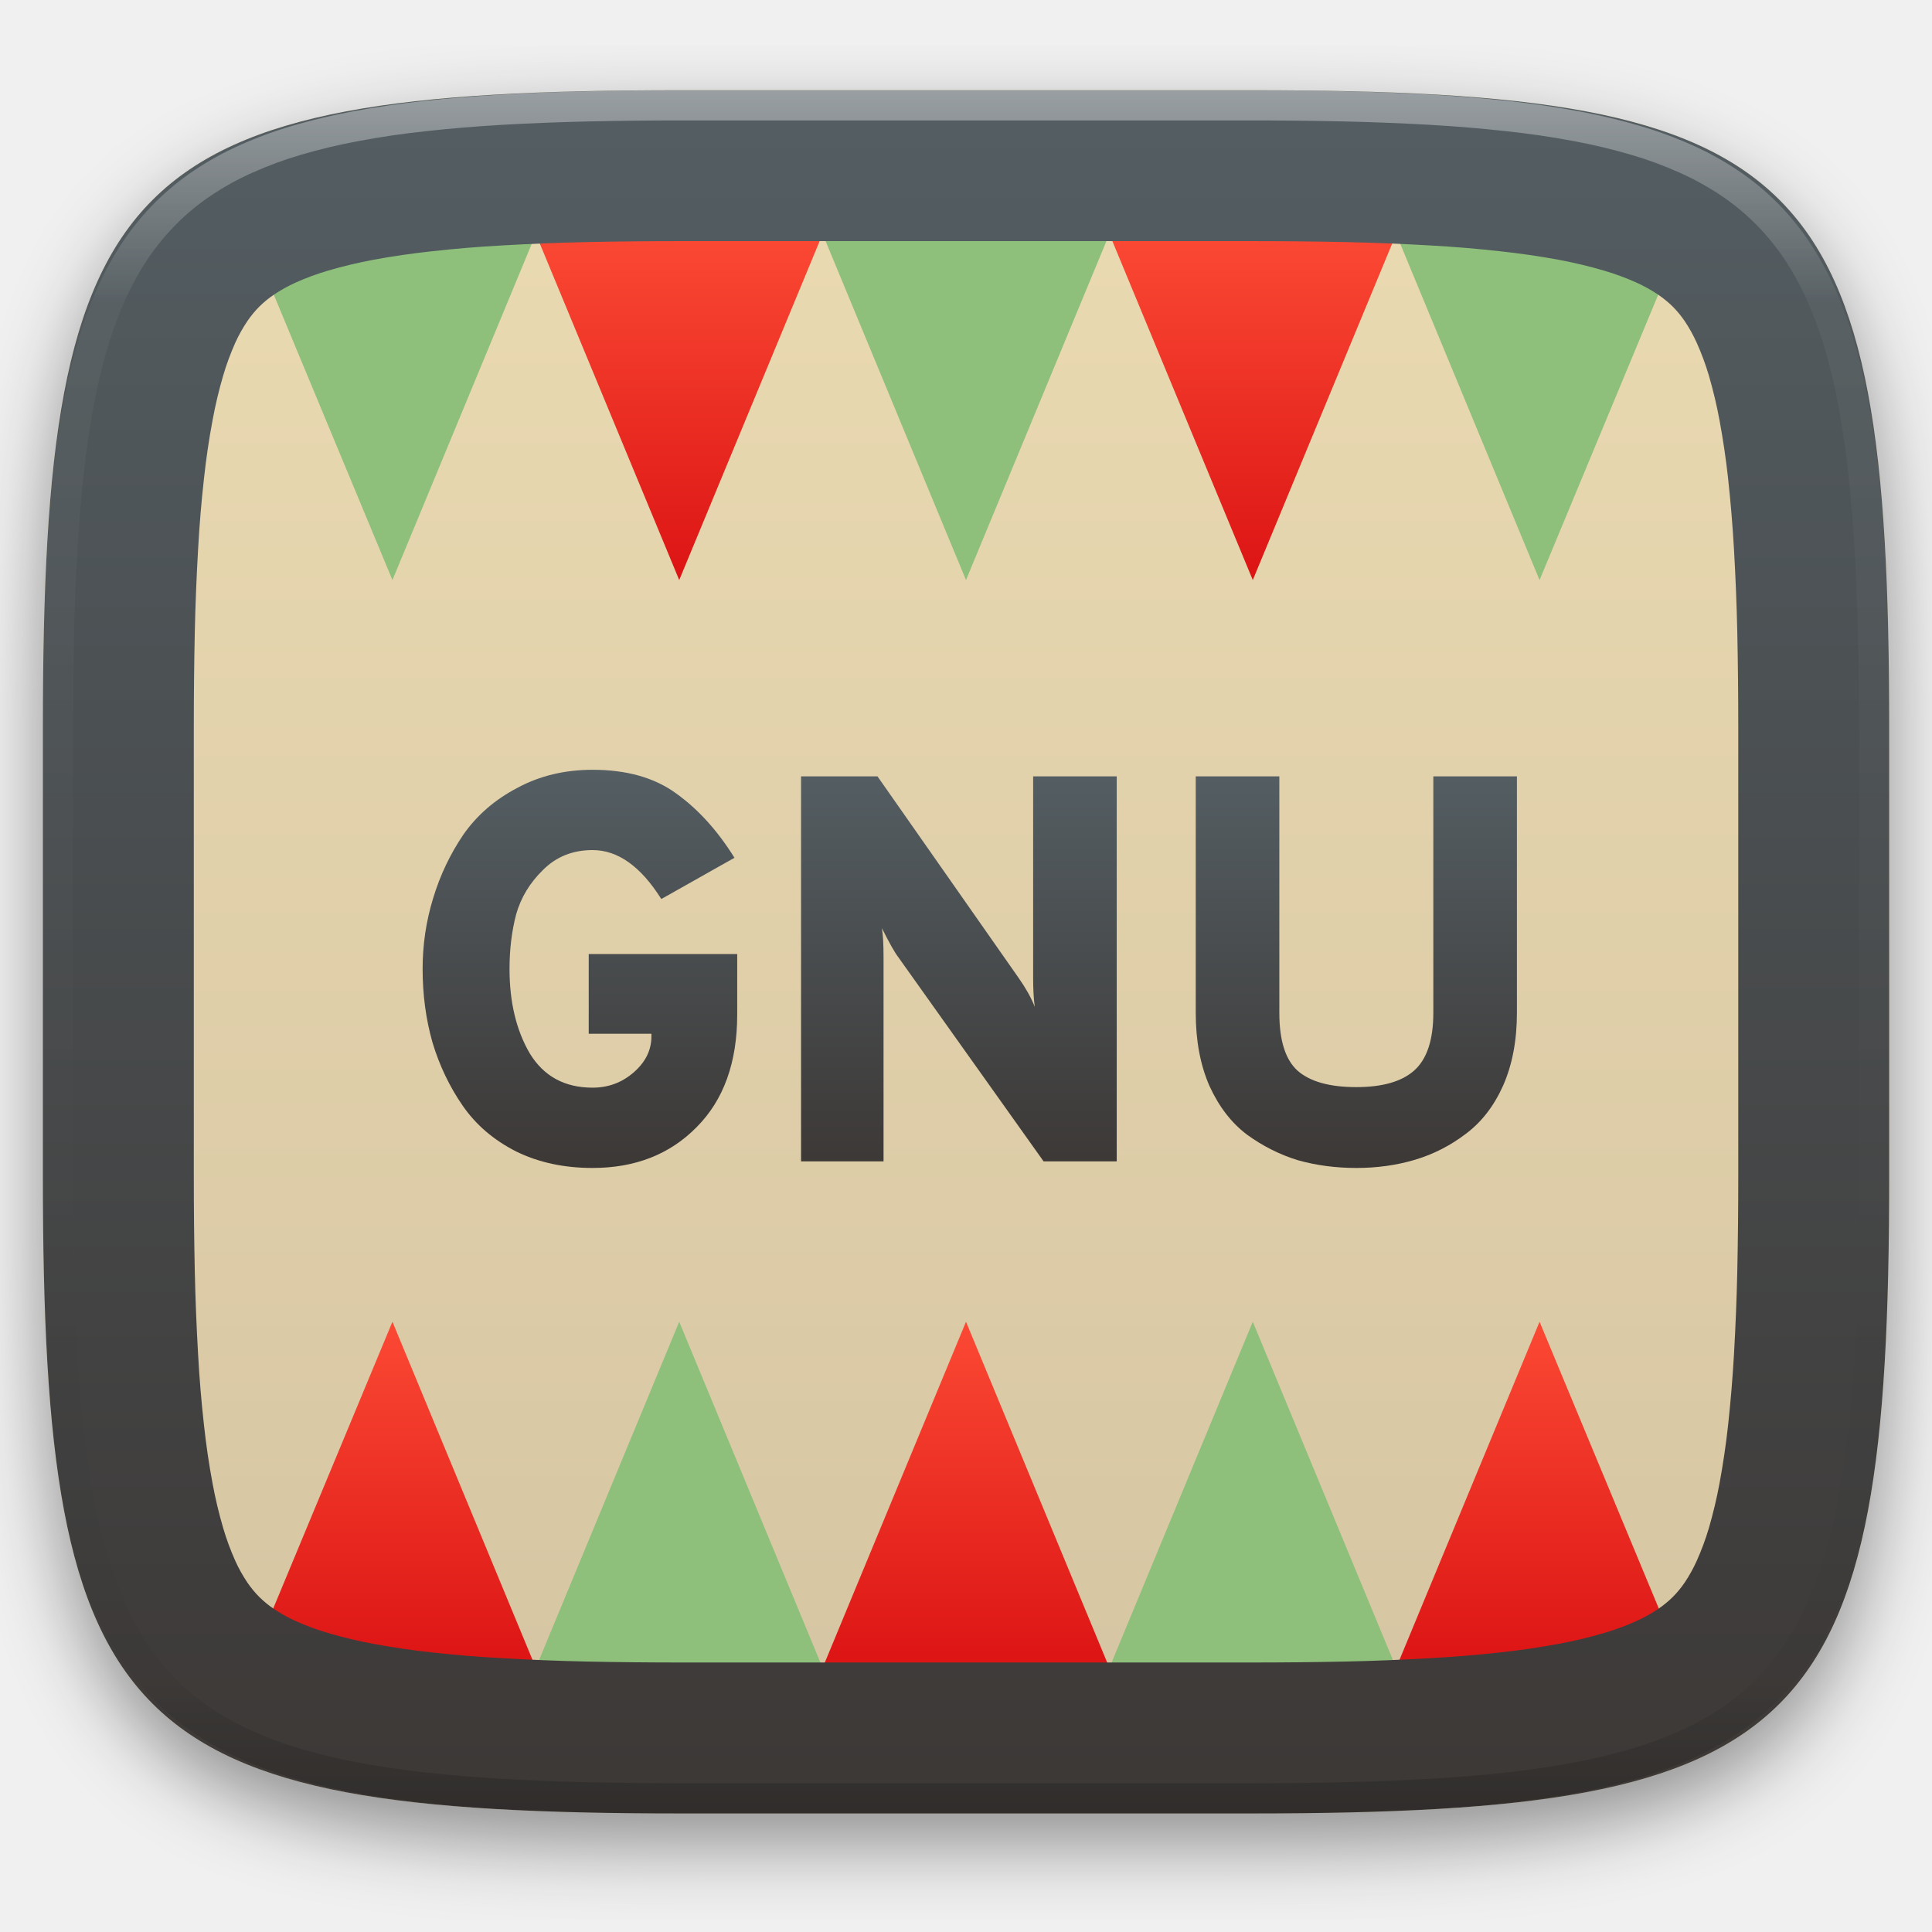
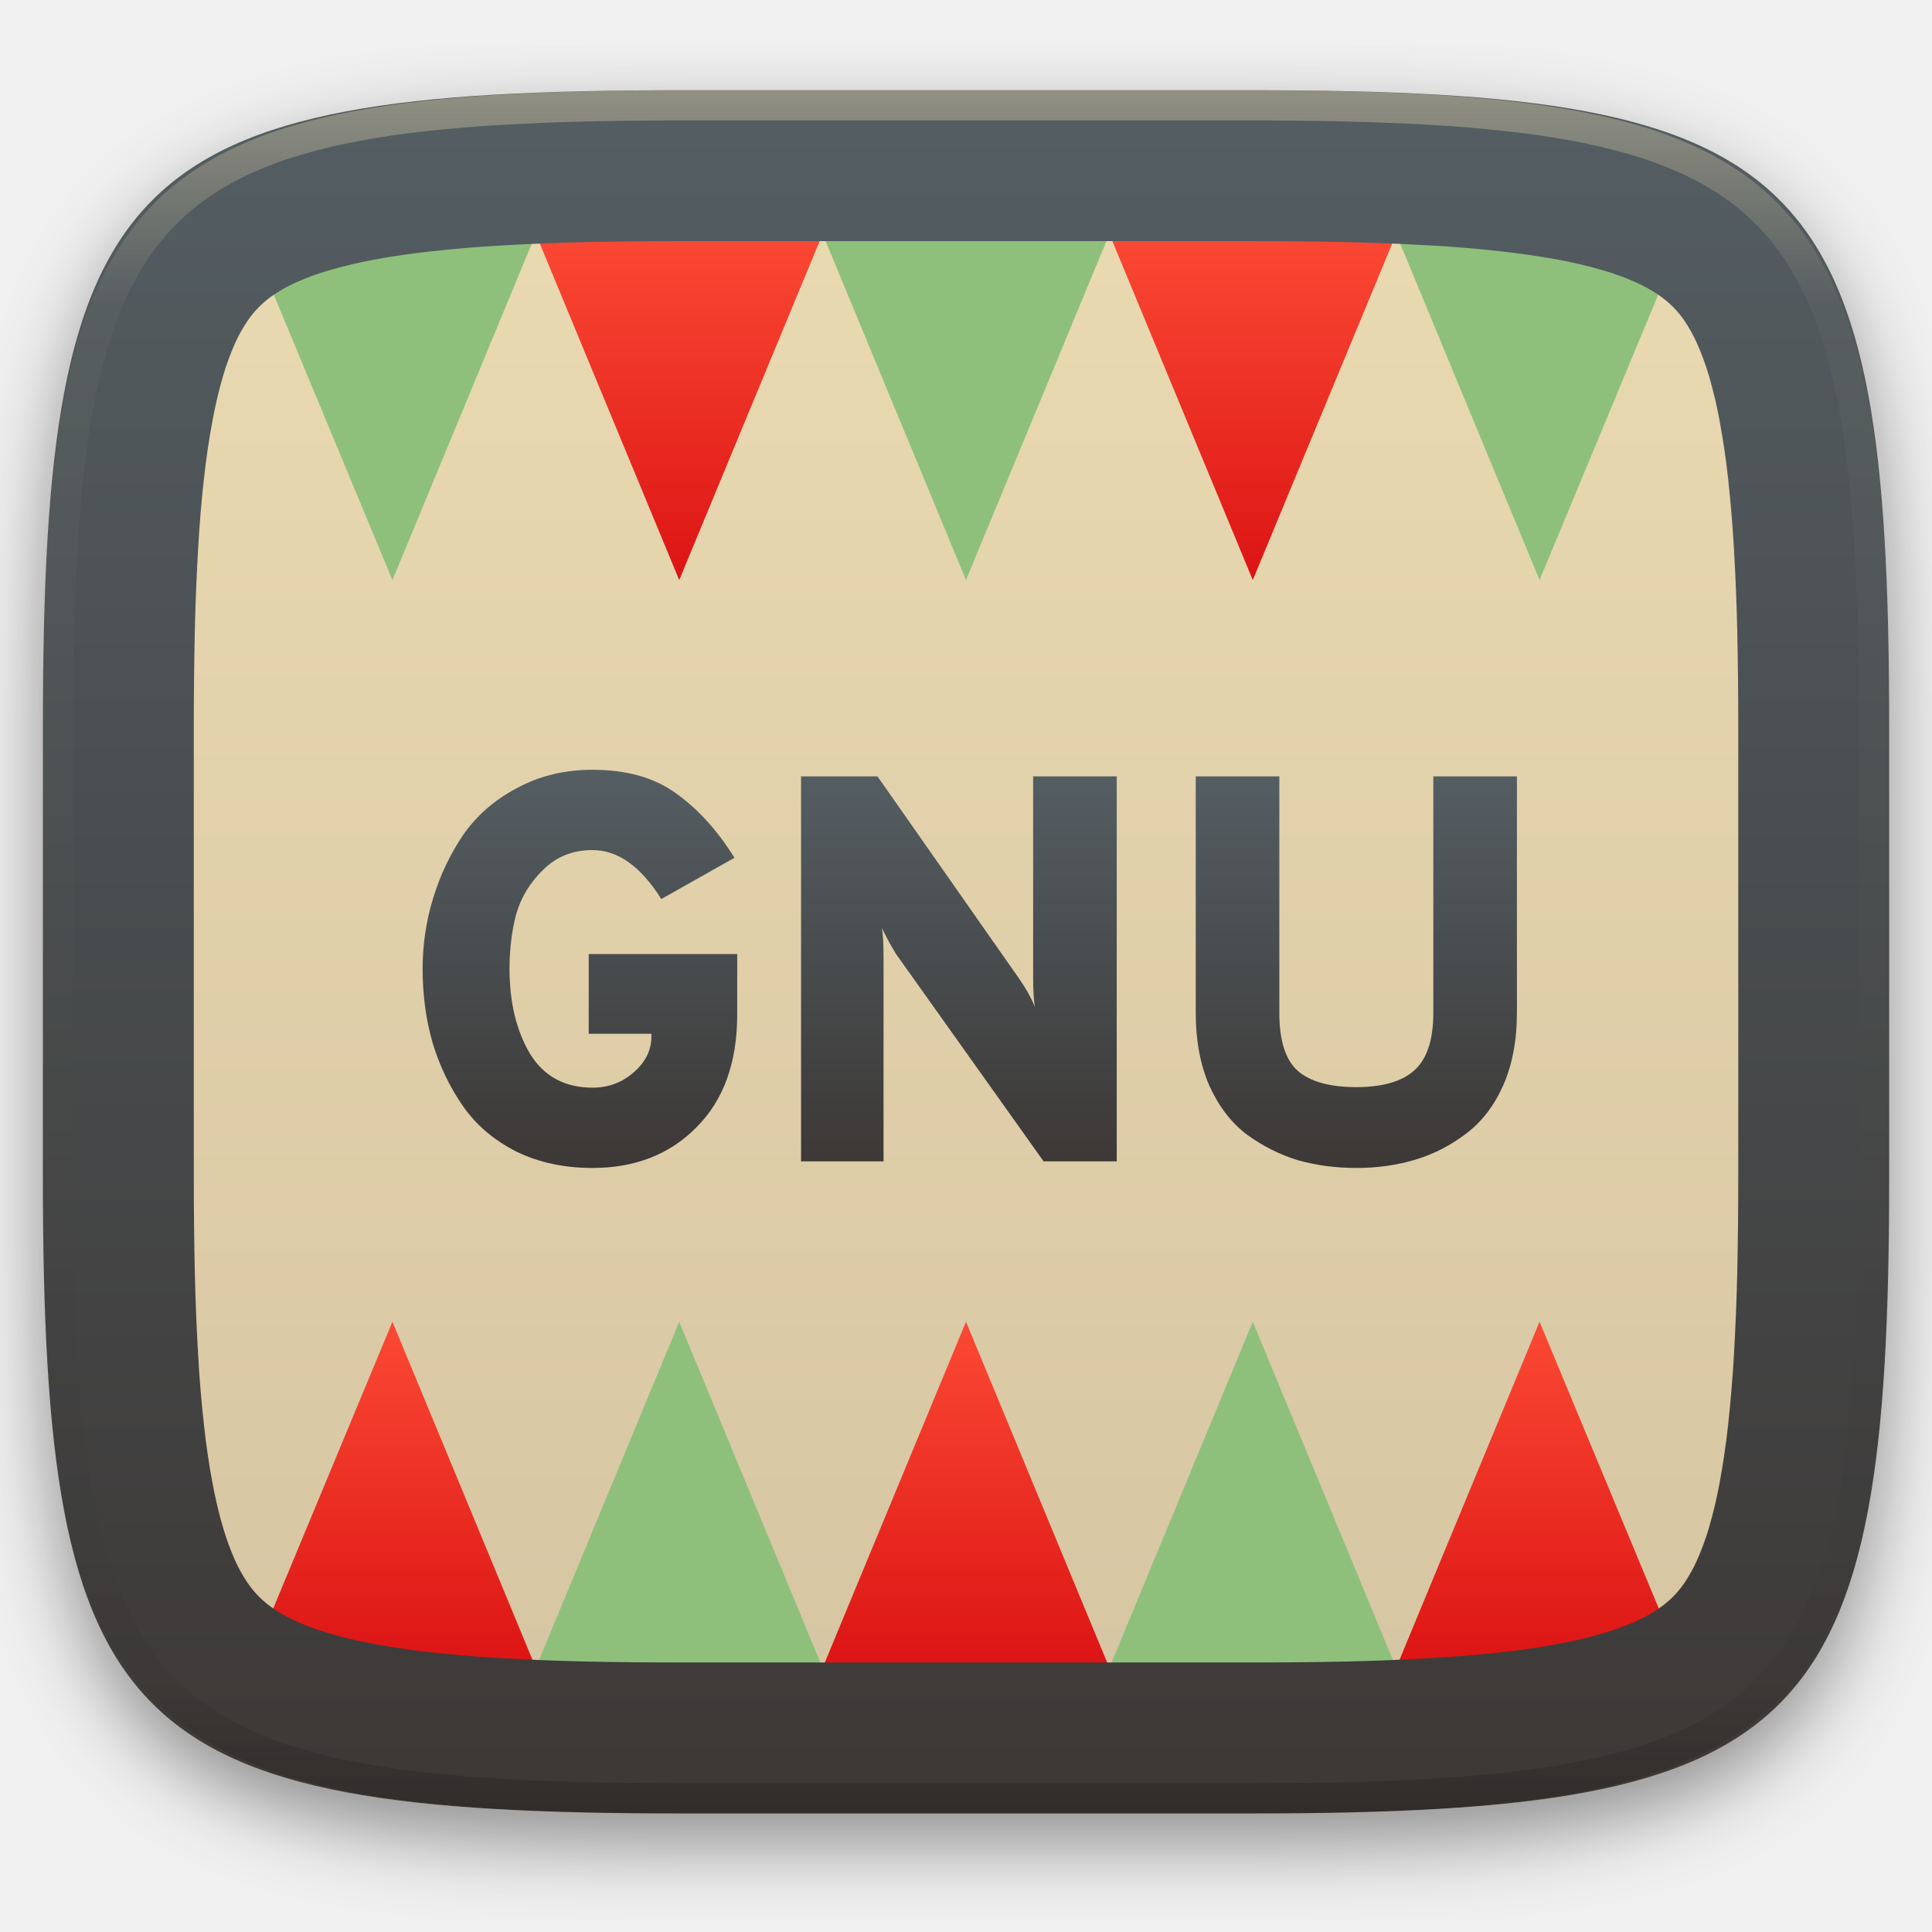
<svg xmlns="http://www.w3.org/2000/svg" width="256" height="256" fill="none" viewBox="0 0 256 256">
  <g clip-path="url(#clip0)">
    <g filter="url(#filter0_d)">
      <path d="m165.685 11.947c74.055 0 84.639 10.557 84.639 84.544v59.251c0 73.986-10.584 84.543-84.639 84.543h-75.37c-74.056 0-84.639-10.557-84.639-84.543v-59.251c0-73.987 10.584-84.544 84.639-84.544h75.37z" fill="url(#paint0_linear)" />
    </g>
    <path d="M42.5 31C39.232 31 36.359 32.639 34.651 35.138L52 76.862L71 31H42.5Z" fill="url(#paint1_linear)" />
    <path d="M90 76.862L109 31L71 31L90 76.862Z" fill="url(#paint2_linear)" />
    <path d="m128 76.862 19-45.862h-38l19 45.862z" fill="url(#paint3_linear)" />
    <path d="m166 76.862 19-45.862h-38l19 45.862z" fill="url(#paint4_linear)" />
    <path d="M185 31L204 76.862L221.349 35.138C219.641 32.639 216.768 31 213.5 31H185Z" fill="url(#paint5_linear)" />
    <path d="M52 175.138L34.651 216.862C36.359 219.361 39.232 221 42.5 221H71L52 175.138Z" fill="url(#paint6_linear)" />
    <path d="M90 175.138L109 221H71L90 175.138Z" fill="url(#paint7_linear)" />
    <path d="m128 175.138 19 45.862h-38l19-45.862z" fill="url(#paint8_linear)" />
    <path d="m166 175.138 19 45.862h-38l19-45.862z" fill="url(#paint9_linear)" />
    <path d="m204 175.138-19 45.862h28.5c3.268 0 6.141-1.639 7.849-4.138l-17.349-41.724z" fill="url(#paint10_linear)" />
    <path d="m52.003 175.138-17.352 41.722c0.265 0.387 0.604 0.713 0.921 1.056l16.43-39.502 17.64 42.586h1.356l-18.996-45.862zm18.996 45.862h1.356l17.646-42.586 17.64 42.586h1.356l-18.996-45.862-19.003 45.862zm37.998 0h1.357l17.646-42.586 17.646 42.586h1.357l-19.003-45.862-19.003 45.862zm38.006 0h1.356l17.64-42.586 17.646 42.586h1.356l-19.002-45.862-18.996 45.862zm37.998 0h1.357l17.639-42.586 16.431 39.502c0.317-0.343 0.657-0.669 0.921-1.056l-17.352-41.722-18.996 45.862z" opacity=".1" />
    <path d="m165.689 11.952c74.056 0 84.639 10.557 84.639 84.544v59.251c0 73.987-10.583 84.544-84.639 84.544h-75.37c-74.056 0-84.639-10.557-84.639-84.544v-59.251c0-73.987 10.584-84.544 84.639-84.544h75.37zm0.021 19.998c4.23 0 8.47 0.04 12.7 0.13 3.68 0.08 7.36 0.23 11.04 0.44 3.13 0.17 6.26 0.43 9.38 0.78 2.58 0.28 5.14 0.65 7.69 1.12 2.02 0.38 4.02 0.85 5.99 1.43 1.47 0.43 2.92 0.96 4.32 1.59 1 0.45 1.97 0.99 2.88 1.6 0.69 0.47 1.34 1 1.94 1.59 0.59 0.59 1.12 1.24 1.59 1.93 0.61 0.91 1.14 1.87 1.59 2.87 0.63 1.4 1.16 2.84 1.6 4.31 0.57 1.97 1.05 3.96 1.42 5.98 0.47 2.54 0.85 5.1 1.13 7.67 0.34 3.12 0.6 6.24 0.78 9.37 0.21 3.67 0.36 7.35 0.44 11.03 0.09 4.23 0.13 8.45 0.13 12.68v0.03 59.25 0.02c0 4.23-0.04 8.46-0.13 12.68-0.08 3.68-0.23 7.36-0.44 11.03-0.18 3.13-0.44 6.25-0.78 9.37-0.28 2.57-0.66 5.13-1.13 7.68-0.37 2.01-0.85 4-1.42 5.97-0.44 1.47-0.97 2.91-1.6 4.31-0.45 1-0.98 1.96-1.59 2.87-0.47 0.69-1 1.34-1.59 1.93-0.6 0.59-1.25 1.12-1.94 1.59-0.91 0.61-1.88 1.15-2.88 1.6-1.4 0.63-2.85 1.16-4.32 1.59-1.97 0.58-3.97 1.06-5.99 1.43-2.55 0.47-5.11 0.85-7.69 1.13-3.12 0.34-6.25 0.6-9.38 0.77-3.68 0.21-7.36 0.36-11.04 0.44-4.23 0.09-8.47 0.13-12.7 0.13h-0.02-75.37-0.02c-4.24 0-8.47-0.04-12.7-0.13-3.68-0.08-7.37-0.23-11.04-0.44-3.14-0.17-6.26-0.43-9.38-0.77-2.58-0.28-5.15-0.66-7.69-1.13-2.02-0.37-4.02-0.85-5.99-1.43-1.47-0.43-2.92-0.96-4.32-1.59-1-0.45-1.97-0.99-2.88-1.6-0.7-0.47-1.34-1-1.94-1.59-0.59-0.59-1.12-1.24-1.59-1.93-0.61-0.91-1.15-1.87-1.6-2.87-0.62-1.4-1.16-2.84-1.59-4.31-0.58-1.97-1.05-3.96-1.42-5.97-0.48-2.55-0.85-5.11-1.13-7.68-0.35-3.12-0.61-6.24-0.78-9.37-0.21-3.67-0.36-7.35-0.44-11.03-0.09-4.22-0.13-8.45-0.13-12.68v-0.02-59.25-0.03c0-4.23 0.04-8.45 0.13-12.68 0.08-3.68 0.23-7.36 0.44-11.03 0.17-3.13 0.43-6.25 0.78-9.37 0.28-2.57 0.65-5.13 1.13-7.67 0.37-2.02 0.84-4.01 1.42-5.98 0.43-1.47 0.97-2.91 1.59-4.31 0.45-1 0.99-1.96 1.6-2.87 0.47-0.69 1-1.34 1.59-1.93 0.6-0.59 1.24-1.12 1.94-1.59 0.91-0.61 1.88-1.15 2.88-1.6 1.4-0.63 2.85-1.16 4.32-1.59 1.97-0.58 3.97-1.05 5.99-1.43 2.54-0.47 5.11-0.84 7.69-1.12 3.12-0.35 6.24-0.61 9.38-0.78 3.67-0.21 7.36-0.36 11.04-0.44 4.23-0.09 8.46-0.13 12.7-0.13h0.02 75.37 0.02z" clip-rule="evenodd" fill="url(#paint11_linear)" fill-rule="evenodd" />
    <path d="m165.068 11.951c4.328-0.01 8.656 0.039 12.984 0.138 3.875 0.079 7.751 0.226 11.626 0.452 3.453 0.197 6.905 0.481 10.348 0.855 3.059 0.334 6.118 0.786 9.148 1.346 2.715 0.501 5.4 1.14 8.046 1.916 2.4 0.698 4.751 1.562 7.023 2.584 2.115 0.943 4.141 2.063 6.059 3.35 1.839 1.238 3.561 2.653 5.135 4.215 1.564 1.572 2.98 3.281 4.219 5.119 1.289 1.916 2.41 3.94 3.364 6.042 1.023 2.279 1.889 4.618 2.597 7.005 0.777 2.643 1.417 5.325 1.918 8.037 0.561 3.026 1.013 6.072 1.348 9.127 0.374 3.439 0.659 6.877 0.856 10.326 0.226 3.861 0.373 7.732 0.462 11.593 0.088 4.323 0.138 8.646 0.128 12.959v58.212c0.01 4.323-0.04 8.636-0.128 12.959-0.089 3.871-0.236 7.732-0.462 11.593-0.197 3.449-0.482 6.897-0.856 10.326-0.335 3.055-0.787 6.111-1.348 9.137-0.501 2.702-1.141 5.384-1.918 8.027-0.708 2.387-1.574 4.735-2.597 7.005-0.954 2.112-2.075 4.126-3.364 6.042-1.239 1.837-2.655 3.557-4.219 5.119-1.574 1.562-3.296 2.977-5.135 4.215-1.918 1.287-3.944 2.407-6.059 3.35-2.272 1.022-4.623 1.886-7.023 2.594-2.646 0.776-5.331 1.414-8.046 1.906-3.03 0.569-6.089 1.011-9.148 1.346-3.443 0.373-6.895 0.658-10.348 0.854-3.875 0.226-7.751 0.374-11.626 0.462-4.328 0.088-8.656 0.138-12.984 0.128h-74.126c-4.328 0.01-8.656-0.04-12.984-0.128-3.876-0.088-7.751-0.236-11.627-0.462-3.453-0.196-6.905-0.481-10.348-0.854-3.059-0.335-6.118-0.777-9.148-1.346-2.715-0.492-5.4-1.13-8.046-1.906-2.4-0.708-4.751-1.572-7.023-2.594-2.115-0.943-4.141-2.063-6.059-3.35-1.839-1.238-3.561-2.653-5.135-4.215-1.564-1.562-2.98-3.282-4.22-5.119-1.289-1.916-2.41-3.93-3.364-6.042-1.023-2.27-1.889-4.618-2.597-7.005-0.777-2.643-1.416-5.325-1.918-8.027-0.561-3.026-1.013-6.082-1.348-9.137-0.374-3.429-0.659-6.877-0.856-10.326-0.226-3.861-0.374-7.722-0.462-11.593-0.089-4.323-0.138-8.636-0.128-12.959v-58.212c-0.01-4.313 0.039-8.636 0.128-12.959 0.089-3.861 0.236-7.732 0.462-11.593 0.197-3.449 0.482-6.887 0.856-10.326 0.334-3.055 0.787-6.101 1.348-9.127 0.502-2.712 1.141-5.394 1.918-8.037 0.708-2.387 1.574-4.726 2.597-7.005 0.954-2.103 2.075-4.126 3.364-6.042 1.239-1.837 2.656-3.547 4.22-5.119 1.574-1.562 3.295-2.977 5.135-4.215 1.918-1.287 3.944-2.407 6.059-3.35 2.272-1.022 4.623-1.886 7.023-2.584 2.646-0.776 5.331-1.415 8.046-1.916 3.03-0.56 6.089-1.012 9.148-1.346 3.443-0.373 6.895-0.658 10.348-0.855 3.876-0.226 7.751-0.373 11.627-0.452 4.328-0.098 8.656-0.147 12.984-0.138h74.126zm0.01 4.009c4.298-0.01 8.597 0.039 12.895 0.128 3.827 0.088 7.653 0.236 11.479 0.452 3.384 0.197 6.767 0.472 10.131 0.845 2.971 0.314 5.932 0.747 8.863 1.297 2.577 0.472 5.134 1.081 7.653 1.818 2.223 0.648 4.396 1.454 6.501 2.397 1.909 0.855 3.738 1.867 5.469 3.026 1.623 1.091 3.138 2.338 4.525 3.724s2.636 2.898 3.738 4.519c1.16 1.729 2.174 3.547 3.029 5.443 0.945 2.112 1.751 4.284 2.4 6.494 0.748 2.515 1.348 5.06 1.83 7.634 0.541 2.928 0.974 5.875 1.298 8.842 0.374 3.36 0.65 6.73 0.846 10.11 0.217 3.822 0.374 7.634 0.453 11.456 0.088 4.293 0.137 8.577 0.137 12.87v58.212c0 4.293-0.049 8.577-0.137 12.87-0.079 3.822-0.236 7.644-0.453 11.456-0.196 3.38-0.472 6.75-0.846 10.12-0.324 2.957-0.757 5.904-1.298 8.832-0.482 2.574-1.082 5.119-1.83 7.634-0.649 2.22-1.455 4.382-2.4 6.494-0.855 1.896-1.869 3.724-3.029 5.443-1.102 1.631-2.351 3.144-3.738 4.529-1.387 1.376-2.902 2.623-4.525 3.714-1.731 1.159-3.56 2.171-5.469 3.026-2.105 0.953-4.278 1.749-6.501 2.397-2.519 0.737-5.076 1.346-7.653 1.818-2.931 0.55-5.892 0.982-8.863 1.306-3.364 0.364-6.747 0.649-10.131 0.836-3.826 0.216-7.652 0.373-11.479 0.452-4.298 0.098-8.597 0.137-12.895 0.137h-0.01-74.126-0.01c-4.298 0-8.597-0.039-12.895-0.137-3.826-0.079-7.653-0.236-11.479-0.452-3.384-0.187-6.767-0.472-10.131-0.836-2.97-0.324-5.931-0.756-8.863-1.306-2.577-0.472-5.135-1.081-7.653-1.818-2.223-0.648-4.397-1.444-6.502-2.397-1.908-0.855-3.738-1.867-5.469-3.026-1.623-1.091-3.138-2.338-4.525-3.714-1.387-1.385-2.636-2.898-3.738-4.529-1.161-1.719-2.174-3.547-3.03-5.443-0.944-2.112-1.751-4.274-2.4-6.494-0.748-2.515-1.348-5.06-1.829-7.634-0.541-2.928-0.974-5.875-1.298-8.832-0.374-3.37-0.649-6.74-0.846-10.12-0.216-3.812-0.374-7.634-0.453-11.456-0.089-4.293-0.138-8.577-0.138-12.87v-58.212c0-4.293 0.049-8.577 0.138-12.87 0.079-3.822 0.236-7.634 0.453-11.456 0.197-3.38 0.472-6.75 0.846-10.11 0.325-2.967 0.757-5.915 1.298-8.842 0.482-2.574 1.082-5.119 1.829-7.634 0.649-2.211 1.456-4.382 2.4-6.494 0.856-1.896 1.869-3.714 3.03-5.443 1.102-1.621 2.351-3.134 3.738-4.519s2.902-2.633 4.525-3.724c1.731-1.159 3.561-2.171 5.469-3.026 2.105-0.943 4.279-1.749 6.502-2.397 2.518-0.737 5.075-1.346 7.653-1.818 2.931-0.55 5.892-0.983 8.863-1.297 3.364-0.373 6.748-0.648 10.131-0.845 3.826-0.216 7.653-0.363 11.479-0.452 4.298-0.088 8.597-0.138 12.895-0.128h0.01 74.126 0.01z" clip-rule="evenodd" fill="url(#paint12_linear)" fill-rule="evenodd" opacity=".4" />
    <path d="m78.518 154.761c-3.789 0-7.166-0.729-10.13-2.187-2.963-1.506-5.32-3.522-7.069-6.048s-3.085-5.32-4.008-8.381c-0.875-3.06-1.312-6.315-1.312-9.765 0-3.206 0.462-6.315 1.385-9.328 0.923-3.06 2.259-5.878 4.008-8.453 1.798-2.575 4.178-4.64 7.142-6.194 2.963-1.603 6.291-2.405 9.984-2.405 4.518 0 8.21 1.045 11.077 3.134 2.915 2.089 5.49 4.931 7.725 8.526l-9.692 5.465c-2.721-4.324-5.757-6.485-9.109-6.485-2.623 0-4.81 0.874-6.559 2.623-1.749 1.7-2.939 3.668-3.571 5.903-0.583 2.235-0.874 4.639-0.874 7.214 0 4.421 0.899 8.162 2.696 11.223 1.846 3.012 4.615 4.518 8.308 4.518 2.089 0 3.911-0.68 5.465-2.04 1.555-1.361 2.332-2.94 2.332-4.737v-0.365h-8.308v-10.566h19.676v8.016c0 6.364-1.798 11.344-5.393 14.939-3.546 3.595-8.137 5.393-13.773 5.393z" fill="url(#paint13_linear)" />
    <path d="m147.973 153.886h-9.692l-19.239-27.036c-0.486-0.632-1.214-1.919-2.186-3.862 0.146 0.826 0.218 2.113 0.218 3.862v27.036h-10.931v-51.012h10.13l18.728 26.745c0.923 1.312 1.628 2.575 2.114 3.79-0.146-1.021-0.219-2.308-0.219-3.863v-26.672h11.077v51.012z" fill="url(#paint13_linear)" />
    <path d="m179.721 154.761c-2.721 0-5.296-0.34-7.725-1.021-2.38-0.728-4.615-1.846-6.704-3.352-2.089-1.554-3.765-3.716-5.028-6.486-1.215-2.769-1.822-6-1.822-9.692v-31.336h11.077v31.336c0 3.644 0.801 6.194 2.404 7.652 1.652 1.457 4.251 2.186 7.798 2.186 3.449 0 6-0.729 7.652-2.186 1.7-1.506 2.55-4.057 2.55-7.652v-31.336h11.077v31.336c0 3.644-0.607 6.85-1.822 9.62-1.214 2.72-2.866 4.858-4.955 6.412-2.041 1.555-4.276 2.697-6.705 3.425-2.429 0.729-5.028 1.094-7.797 1.094z" fill="url(#paint13_linear)" />
  </g>
  <defs>
    <filter id="filter0_d" x="-4.324" y="5.947" width="264.648" height="248.338" color-interpolation-filters="sRGB" filterUnits="userSpaceOnUse">
      <feFlood flood-opacity="0" result="BackgroundImageFix" />
      <feColorMatrix in="SourceAlpha" values="0 0 0 0 0 0 0 0 0 0 0 0 0 0 0 0 0 0 127 0" />
      <feOffset dy="4" />
      <feGaussianBlur stdDeviation="5" />
      <feColorMatrix values="0 0 0 0 0 0 0 0 0 0 0 0 0 0 0 0 0 0 0.4 0" />
      <feBlend in2="BackgroundImageFix" result="effect1_dropShadow" />
      <feBlend in="SourceGraphic" in2="effect1_dropShadow" result="shape" />
    </filter>
    <linearGradient id="paint0_linear" x1="5.676" x2="5.676" y1="11.947" y2="240.285" gradientUnits="userSpaceOnUse">
      <stop stop-color="#ebdbb2" offset="1e-7" />
      <stop stop-color="#d5c4a1" offset="1" />
    </linearGradient>
    <linearGradient id="paint1_linear" x1="52.826" x2="52.826" y1="31" y2="76.863" gradientUnits="userSpaceOnUse">
      <stop stop-color="#8ec07c" offset="0" />
      <stop stop-color="#8ec07c" offset=".1" />
      <stop stop-color="#8ec07c" offset=".2" />
      <stop stop-color="#8ec07c" offset=".3" />
      <stop stop-color="#8ec07c" offset=".4" />
      <stop stop-color="#8ec07c" offset=".5" />
      <stop stop-color="#8ec07c" offset=".6" />
      <stop stop-color="#8ec07c" offset=".7" />
      <stop stop-color="#8ec07c" offset=".8" />
      <stop stop-color="#8ec07c" offset=".9" />
      <stop stop-color="#8ec07c" offset="1" />
    </linearGradient>
    <linearGradient id="paint2_linear" x1="71" x2="71" y1="31" y2="76.862" gradientUnits="userSpaceOnUse">
      <stop stop-color="#fb4934" offset="1e-7" />
      <stop stop-color="#dc1414" offset="1" />
    </linearGradient>
    <linearGradient id="paint3_linear" x1="128" x2="128" y1="31" y2="76.863" gradientUnits="userSpaceOnUse">
      <stop stop-color="#8ec07c" offset="0" />
      <stop stop-color="#8ec07c" offset=".1" />
      <stop stop-color="#8ec07c" offset=".2" />
      <stop stop-color="#8ec07c" offset=".3" />
      <stop stop-color="#8ec07c" offset=".4" />
      <stop stop-color="#8ec07c" offset=".5" />
      <stop stop-color="#8ec07c" offset=".6" />
      <stop stop-color="#8ec07c" offset=".7" />
      <stop stop-color="#8ec07c" offset=".8" />
      <stop stop-color="#8ec07c" offset=".9" />
      <stop stop-color="#8ec07c" offset="1" />
    </linearGradient>
    <linearGradient id="paint4_linear" x1="147" x2="147" y1="31" y2="76.862" gradientUnits="userSpaceOnUse">
      <stop stop-color="#fb4934" offset="1e-7" />
      <stop stop-color="#dc1414" offset="1" />
    </linearGradient>
    <linearGradient id="paint5_linear" x1="203.175" x2="203.175" y1="31" y2="76.863" gradientUnits="userSpaceOnUse">
      <stop stop-color="#8ec07c" offset="0" />
      <stop stop-color="#8ec07c" offset=".1" />
      <stop stop-color="#8ec07c" offset=".2" />
      <stop stop-color="#8ec07c" offset=".3" />
      <stop stop-color="#8ec07c" offset=".4" />
      <stop stop-color="#8ec07c" offset=".5" />
      <stop stop-color="#8ec07c" offset=".6" />
      <stop stop-color="#8ec07c" offset=".7" />
      <stop stop-color="#8ec07c" offset=".8" />
      <stop stop-color="#8ec07c" offset=".9" />
      <stop stop-color="#8ec07c" offset="1" />
    </linearGradient>
    <linearGradient id="paint6_linear" x1="34.651" x2="34.651" y1="175.138" y2="221" gradientUnits="userSpaceOnUse">
      <stop stop-color="#fb4934" offset="1e-7" />
      <stop stop-color="#dc1414" offset="1" />
    </linearGradient>
    <linearGradient id="paint7_linear" x1="90" x2="90" y1="175.138" y2="221.001" gradientUnits="userSpaceOnUse">
      <stop stop-color="#8ec07c" offset="0" />
      <stop stop-color="#8ec07c" offset=".1" />
      <stop stop-color="#8ec07c" offset=".2" />
      <stop stop-color="#8ec07c" offset=".3" />
      <stop stop-color="#8ec07c" offset=".4" />
      <stop stop-color="#8ec07c" offset=".5" />
      <stop stop-color="#8ec07c" offset=".6" />
      <stop stop-color="#8ec07c" offset=".7" />
      <stop stop-color="#8ec07c" offset=".8" />
      <stop stop-color="#8ec07c" offset=".9" />
      <stop stop-color="#8ec07c" offset="1" />
    </linearGradient>
    <linearGradient id="paint8_linear" x1="109" x2="109" y1="175.138" y2="221" gradientUnits="userSpaceOnUse">
      <stop stop-color="#fb4934" offset="1e-7" />
      <stop stop-color="#dc1414" offset="1" />
    </linearGradient>
    <linearGradient id="paint9_linear" x1="166" x2="166" y1="175.138" y2="221.001" gradientUnits="userSpaceOnUse">
      <stop stop-color="#8ec07c" offset="0" />
      <stop stop-color="#8ec07c" offset=".1" />
      <stop stop-color="#8ec07c" offset=".2" />
      <stop stop-color="#8ec07c" offset=".3" />
      <stop stop-color="#8ec07c" offset=".4" />
      <stop stop-color="#8ec07c" offset=".5" />
      <stop stop-color="#8ec07c" offset=".6" />
      <stop stop-color="#8ec07c" offset=".7" />
      <stop stop-color="#8ec07c" offset=".8" />
      <stop stop-color="#8ec07c" offset=".9" />
      <stop stop-color="#8ec07c" offset="1" />
    </linearGradient>
    <linearGradient id="paint10_linear" x1="185" x2="185" y1="175.138" y2="221" gradientUnits="userSpaceOnUse">
      <stop stop-color="#fb4934" offset="1e-7" />
      <stop stop-color="#dc1414" offset="1" />
    </linearGradient>
    <linearGradient id="paint11_linear" x1="5.68" x2="5.68" y1="11.952" y2="240.29" gradientUnits="userSpaceOnUse">
      <stop stop-color="#545e63" offset="1e-7" />
      <stop stop-color="#3c3836" offset="1" />
    </linearGradient>
    <linearGradient id="paint12_linear" x1="132.082" x2="132.082" y1="11.95" y2="240.29" gradientUnits="userSpaceOnUse">
-       <stop stop-color="white" offset="0" />
-       <stop stop-color="white" stop-opacity=".098" offset=".125" />
+       <stop stop-color="#ebdbb2" offset="0" />
+       <stop stop-color="#ebdbb2" stop-opacity=".098" offset=".125" />
      <stop stop-opacity=".098" offset=".925" />
      <stop stop-opacity=".498" offset="1" />
    </linearGradient>
    <linearGradient id="paint13_linear" x1="56" x2="56" y1="102" y2="154.761" gradientUnits="userSpaceOnUse">
      <stop stop-color="#545e63" offset="1e-7" />
      <stop stop-color="#3c3836" offset="1" />
    </linearGradient>
    <clipPath id="clip0">
-       <rect width="256" height="256" fill="white" />
+       <rect width="256" height="256" fill="#ebdbb2" />
    </clipPath>
  </defs>
</svg>
